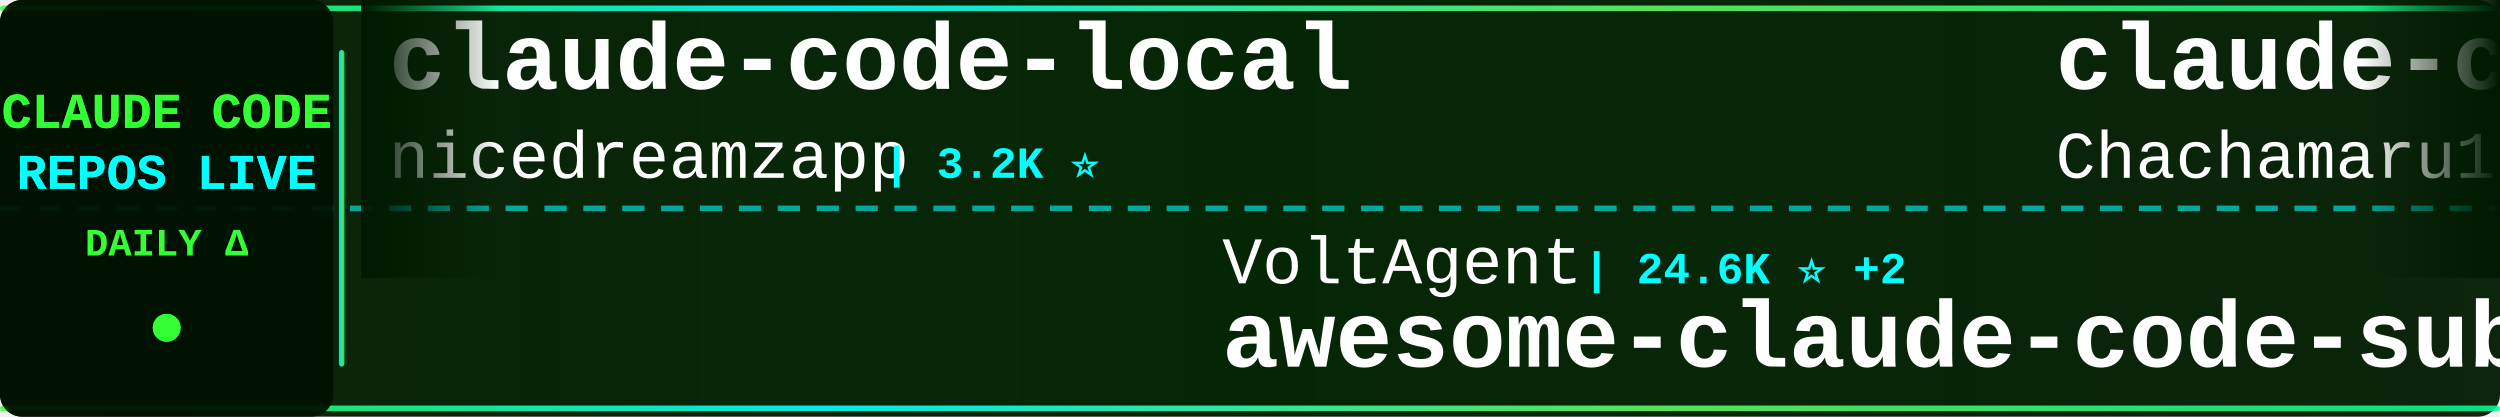
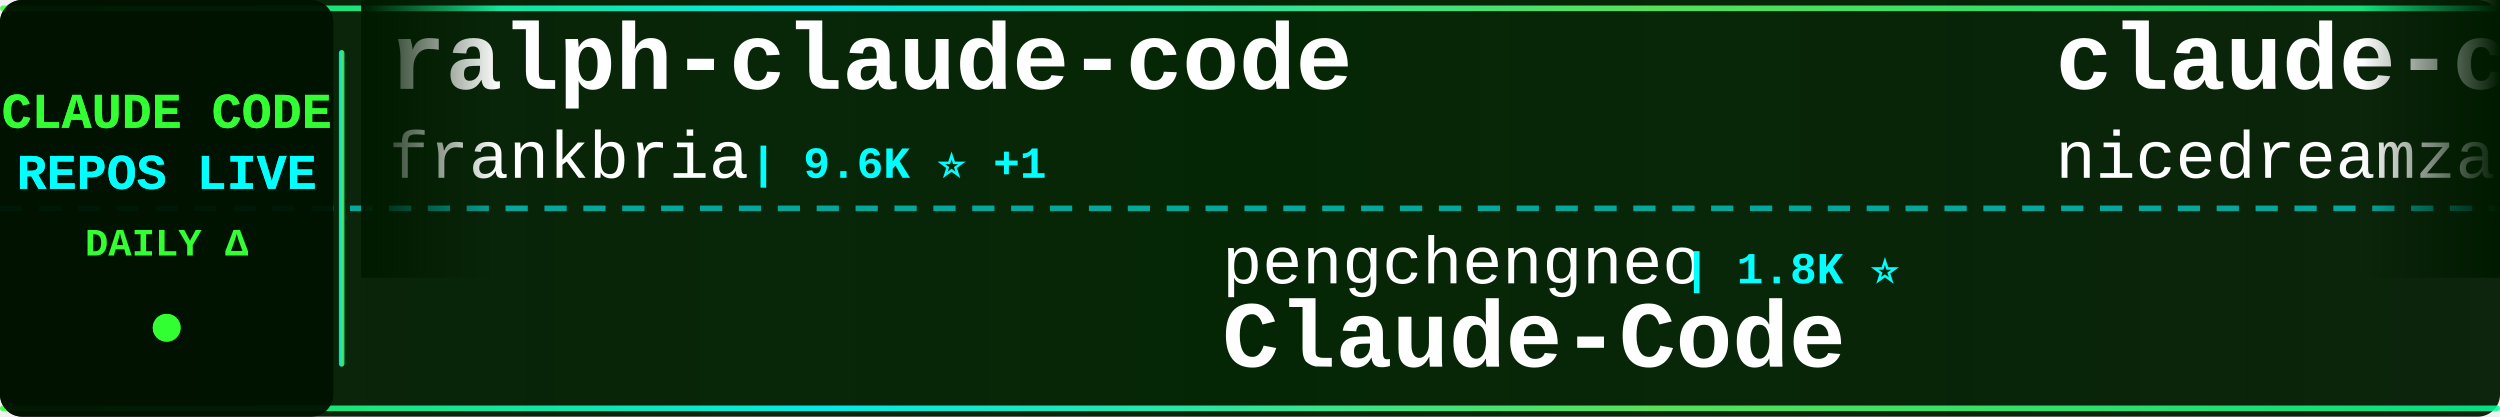
<svg xmlns="http://www.w3.org/2000/svg" width="900" height="150">
  <defs>
    <linearGradient id="tickerBg" x1="0%" y1="0%" x2="100%" y2="0%">
      <stop offset="0%" style="stop-color:#001a00;stop-opacity:0.95" />
      <stop offset="50%" style="stop-color:#002200;stop-opacity:0.98" />
      <stop offset="100%" style="stop-color:#001a00;stop-opacity:0.95" />
    </linearGradient>
    <linearGradient id="borderGrad" x1="0%" y1="0%" x2="100%" y2="0%">
      <stop offset="0%" style="stop-color:#33ff33;stop-opacity:0.85">
        <animate attributeName="stop-opacity" values="0.85;1;0.85" dur="2s" repeatCount="indefinite" />
      </stop>
      <stop offset="33%" style="stop-color:#00ffff;stop-opacity:0.9">
        <animate attributeName="stop-opacity" values="0.9;1;0.9" dur="2.2s" repeatCount="indefinite" />
      </stop>
      <stop offset="66%" style="stop-color:#66ff66;stop-opacity:0.85">
        <animate attributeName="stop-opacity" values="0.85;1;0.85" dur="1.8s" repeatCount="indefinite" />
      </stop>
      <stop offset="100%" style="stop-color:#00ff99;stop-opacity:0.85">
        <animate attributeName="stop-opacity" values="0.85;1;0.85" dur="2s" repeatCount="indefinite" />
      </stop>
    </linearGradient>
    <filter id="textGlow">
      <feGaussianBlur stdDeviation="0.1" result="coloredBlur" />
      <feMerge>
        <feMergeNode in="coloredBlur" />
        <feMergeNode in="SourceGraphic" />
      </feMerge>
    </filter>
    <filter id="metricGlow">
      <feGaussianBlur stdDeviation="0.2" result="coloredBlur" />
      <feMerge>
        <feMergeNode in="coloredBlur" />
        <feMergeNode in="SourceGraphic" />
      </feMerge>
    </filter>
    <linearGradient id="leftFade" x1="0%" y1="0%" x2="100%" y2="0%">
      <stop offset="0%" style="stop-color:#001a00;stop-opacity:1" />
      <stop offset="100%" style="stop-color:#001a00;stop-opacity:0" />
    </linearGradient>
    <linearGradient id="rightFade" x1="0%" y1="0%" x2="100%" y2="0%">
      <stop offset="0%" style="stop-color:#001a00;stop-opacity:0" />
      <stop offset="100%" style="stop-color:#001a00;stop-opacity:1" />
    </linearGradient>
  </defs>
  <rect width="900" height="150" fill="url(#tickerBg)" rx="8" />
  <rect x="0" y="2" width="900" height="2" fill="url(#borderGrad)" rx="1" />
  <rect x="0" y="146" width="900" height="2" fill="url(#borderGrad)" rx="1" />
  <line x1="0" y1="75" x2="900" y2="75" stroke="#00ffff" stroke-width="2" stroke-dasharray="8 6" opacity="0.6" />
  <rect x="0" y="0" width="120" height="150" fill="#001100" opacity="0.95" rx="8" />
  <text x="60" y="46" font-family="'Courier New', monospace" font-size="18" font-weight="bold" fill="#33ff33" text-anchor="middle" filter="url(#textGlow)">
    CLAUDE CODE
  </text>
  <text x="60" y="68" font-family="'Courier New', monospace" font-size="18" font-weight="bold" fill="#00ffff" text-anchor="middle" filter="url(#textGlow)">
    REPOS LIVE
  </text>
  <text x="60" y="92" font-family="'Courier New', monospace" font-size="14" font-weight="bold" fill="#33ff33" text-anchor="middle">
    DAILY Δ
  </text>
  <circle cx="60" cy="118" r="5" fill="#33ff33" filter="url(#metricGlow)">
    <animate attributeName="r" values="4;6;4" dur="1.5s" repeatCount="indefinite" />
    <animate attributeName="opacity" values="0.6;1;0.6" dur="1.5s" repeatCount="indefinite" />
  </circle>
  <rect x="122" y="18" width="2" height="114" fill="url(#borderGrad)" rx="1" />
  <clipPath id="tickerClip">
    <rect x="130" y="0" width="770" height="150" />
  </clipPath>
  <g clip-path="url(#tickerClip)">
    <g id="tickerItems">
      <animateTransform attributeName="transform" attributeType="XML" type="translate" from="0 0" to="-3000 0" dur="54s" repeatCount="indefinite" />
      <g transform="translate(0, 0)">
+         <text x="140" y="32" font-family="'Courier New', monospace" font-size="34" font-weight="bold" fill="#ffffff">ralph-claude-code</text>
+         <text x="140" y="64" font-family="'Courier New', monospace" font-size="24" font-weight="normal" fill="#ffffff" opacity="1.0">frankbria</text>
+         <text x="270" y="64" font-family="'Courier New', monospace" font-size="16" font-weight="bold" fill="#00ffff"> | 9.6K ⭐ +1</text>
+       </g>
+       <g transform="translate(300, 0)">
+         <text x="140" y="102" font-family="'Courier New', monospace" font-size="24" font-weight="normal" fill="#ffffff" opacity="1.0">pengchengneo</text>
+         <text x="306" y="102" font-family="'Courier New', monospace" font-size="16" font-weight="bold" fill="#00ffff"> | 1.8K ⭐</text>
+         <text x="140" y="132" font-family="'Courier New', monospace" font-size="34" font-weight="bold" fill="#ffffff">Claude-Code</text>
+       </g>
+       <g transform="translate(600, 0)">
        <text x="140" y="32" font-family="'Courier New', monospace" font-size="34" font-weight="bold" fill="#ffffff">claude-code-local</text>
        <text x="140" y="64" font-family="'Courier New', monospace" font-size="24" font-weight="normal" fill="#ffffff" opacity="1.0">nicedreamzapp</text>
        <text x="318" y="64" font-family="'Courier New', monospace" font-size="16" font-weight="bold" fill="#00ffff"> | 3.2K ⭐</text>
      </g>
-       <g transform="translate(300, 0)">
-         <text x="140" y="102" font-family="'Courier New', monospace" font-size="24" font-weight="normal" fill="#ffffff" opacity="1.0">VoltAgent</text>
-         <text x="270" y="102" font-family="'Courier New', monospace" font-size="16" font-weight="bold" fill="#00ffff"> | 24.6K ⭐ +2</text>
-         <text x="140" y="132" font-family="'Courier New', monospace" font-size="34" font-weight="bold" fill="#ffffff">awesome-claude-code-suba...</text>
-       </g>
-       <g transform="translate(600, 0)">
-         <text x="140" y="32" font-family="'Courier New', monospace" font-size="34" font-weight="bold" fill="#ffffff">claude-code-harness</text>
-         <text x="140" y="64" font-family="'Courier New', monospace" font-size="24" font-weight="normal" fill="#ffffff" opacity="1.0">Chachamaru127</text>
-         <text x="318" y="64" font-family="'Courier New', monospace" font-size="16" font-weight="bold" fill="#00ffff"> | 3.1K ⭐ +3</text>
-       </g>
      <g transform="translate(900, 0)">
-         <text x="140" y="102" font-family="'Courier New', monospace" font-size="24" font-weight="normal" fill="#ffffff" opacity="1.0">darcyegb</text>
-         <text x="258" y="102" font-family="'Courier New', monospace" font-size="16" font-weight="bold" fill="#00ffff"> | 760 ⭐</text>
-         <text x="140" y="132" font-family="'Courier New', monospace" font-size="34" font-weight="bold" fill="#ffffff">ClaudeCodeAgents</text>
+         <text x="140" y="102" font-family="'Courier New', monospace" font-size="24" font-weight="normal" fill="#ffffff" opacity="1.0">Maciek-roboblog</text>
+         <text x="342" y="102" font-family="'Courier New', monospace" font-size="16" font-weight="bold" fill="#00ffff"> | 8.7K ⭐ +1</text>
+         <text x="140" y="132" font-family="'Courier New', monospace" font-size="34" font-weight="bold" fill="#ffffff">Claude-Code-Usage-Monito...</text>
      </g>
      <g transform="translate(1200, 0)">
-         <text x="140" y="32" font-family="'Courier New', monospace" font-size="34" font-weight="bold" fill="#ffffff">how-claude-code-works</text>
-         <text x="140" y="64" font-family="'Courier New', monospace" font-size="24" font-weight="normal" fill="#ffffff" opacity="1.0">Windy3f3f3f3f</text>
-         <text x="318" y="64" font-family="'Courier New', monospace" font-size="16" font-weight="bold" fill="#00ffff"> | 3.5K ⭐ +1</text>
+         <text x="140" y="32" font-family="'Courier New', monospace" font-size="34" font-weight="bold" fill="#ffffff">claude-code-prompts</text>
+         <text x="140" y="64" font-family="'Courier New', monospace" font-size="24" font-weight="normal" fill="#ffffff" opacity="1.0">repowise-dev</text>
+         <text x="306" y="64" font-family="'Courier New', monospace" font-size="16" font-weight="bold" fill="#00ffff"> | 1.2K ⭐</text>
      </g>
      <g transform="translate(1500, 0)">
-         <text x="140" y="102" font-family="'Courier New', monospace" font-size="24" font-weight="normal" fill="#ffffff" opacity="1.0">Piebald-AI</text>
-         <text x="282" y="102" font-family="'Courier New', monospace" font-size="16" font-weight="bold" fill="#00ffff"> | 12.5K ⭐ +1</text>
-         <text x="140" y="132" font-family="'Courier New', monospace" font-size="34" font-weight="bold" fill="#ffffff">claude-code-system-promp...</text>
+         <text x="140" y="102" font-family="'Courier New', monospace" font-size="24" font-weight="normal" fill="#ffffff" opacity="1.0">wanshuiyin</text>
+         <text x="282" y="102" font-family="'Courier New', monospace" font-size="16" font-weight="bold" fill="#00ffff"> | 15.2K ⭐</text>
+         <text x="140" y="132" font-family="'Courier New', monospace" font-size="34" font-weight="bold" fill="#ffffff">Auto-claude-code-researc...</text>
      </g>
      <g transform="translate(1800, 0)">
-         <text x="140" y="32" font-family="'Courier New', monospace" font-size="34" font-weight="bold" fill="#ffffff">claude-code-analysis</text>
-         <text x="140" y="64" font-family="'Courier New', monospace" font-size="24" font-weight="normal" fill="#ffffff" opacity="1.0">liuup</text>
-         <text x="222" y="64" font-family="'Courier New', monospace" font-size="16" font-weight="bold" fill="#00ffff"> | 3.9K ⭐</text>
+         <text x="140" y="32" font-family="'Courier New', monospace" font-size="34" font-weight="bold" fill="#ffffff">my-claude-code-setup</text>
+         <text x="140" y="64" font-family="'Courier New', monospace" font-size="24" font-weight="normal" fill="#ffffff" opacity="1.0">centminmod</text>
+         <text x="282" y="64" font-family="'Courier New', monospace" font-size="16" font-weight="bold" fill="#00ffff"> | 2.6K ⭐</text>
      </g>
      <g transform="translate(2100, 0)">
-         <text x="140" y="102" font-family="'Courier New', monospace" font-size="24" font-weight="normal" fill="#ffffff" opacity="1.0">jqueryscript</text>
-         <text x="306" y="102" font-family="'Courier New', monospace" font-size="16" font-weight="bold" fill="#00ffff"> | 504 ⭐</text>
-         <text x="140" y="132" font-family="'Courier New', monospace" font-size="34" font-weight="bold" fill="#ffffff">awesome-claude-code</text>
+         <text x="140" y="102" font-family="'Courier New', monospace" font-size="24" font-weight="normal" fill="#ffffff" opacity="1.0">davila7</text>
+         <text x="246" y="102" font-family="'Courier New', monospace" font-size="16" font-weight="bold" fill="#00ffff"> | 30.4K ⭐ +2</text>
+         <text x="140" y="132" font-family="'Courier New', monospace" font-size="34" font-weight="bold" fill="#ffffff">claude-code-templates</text>
      </g>
      <g transform="translate(2400, 0)">
-         <text x="140" y="32" font-family="'Courier New', monospace" font-size="34" font-weight="bold" fill="#ffffff">system_prompts_leaks</text>
-         <text x="140" y="64" font-family="'Courier New', monospace" font-size="24" font-weight="normal" fill="#ffffff" opacity="1.0">asgeirtj</text>
-         <text x="258" y="64" font-family="'Courier New', monospace" font-size="16" font-weight="bold" fill="#00ffff"> | 63.5K ⭐ +11</text>
+         <text x="140" y="32" font-family="'Courier New', monospace" font-size="34" font-weight="bold" fill="#ffffff">claude-code-source</text>
+         <text x="140" y="64" font-family="'Courier New', monospace" font-size="24" font-weight="normal" fill="#ffffff" opacity="1.0">hangsman</text>
+         <text x="258" y="64" font-family="'Courier New', monospace" font-size="16" font-weight="bold" fill="#00ffff"> | 791 ⭐ +1</text>
      </g>
      <g transform="translate(2700, 0)">
-         <text x="140" y="102" font-family="'Courier New', monospace" font-size="24" font-weight="normal" fill="#ffffff" opacity="1.0">kodu-ai</text>
-         <text x="246" y="102" font-family="'Courier New', monospace" font-size="16" font-weight="bold" fill="#00ffff"> | 5.2K ⭐</text>
-         <text x="140" y="132" font-family="'Courier New', monospace" font-size="34" font-weight="bold" fill="#ffffff">claude-coder</text>
+         <text x="140" y="102" font-family="'Courier New', monospace" font-size="24" font-weight="normal" fill="#ffffff" opacity="1.0">asgeirtj</text>
+         <text x="258" y="102" font-family="'Courier New', monospace" font-size="16" font-weight="bold" fill="#00ffff"> | 63.6K ⭐ +9</text>
+         <text x="140" y="132" font-family="'Courier New', monospace" font-size="34" font-weight="bold" fill="#ffffff">system_prompts_leaks</text>
      </g>
      <g transform="translate(3000, 0)">
+         <text x="140" y="32" font-family="'Courier New', monospace" font-size="34" font-weight="bold" fill="#ffffff">ralph-claude-code</text>
+         <text x="140" y="64" font-family="'Courier New', monospace" font-size="24" font-weight="normal" fill="#ffffff" opacity="1.0">frankbria</text>
+         <text x="270" y="64" font-family="'Courier New', monospace" font-size="16" font-weight="bold" fill="#00ffff"> | 9.6K ⭐ +1</text>
+       </g>
+       <g transform="translate(3300, 0)">
+         <text x="140" y="102" font-family="'Courier New', monospace" font-size="24" font-weight="normal" fill="#ffffff" opacity="1.0">pengchengneo</text>
+         <text x="306" y="102" font-family="'Courier New', monospace" font-size="16" font-weight="bold" fill="#00ffff"> | 1.8K ⭐</text>
+         <text x="140" y="132" font-family="'Courier New', monospace" font-size="34" font-weight="bold" fill="#ffffff">Claude-Code</text>
+       </g>
+       <g transform="translate(3600, 0)">
        <text x="140" y="32" font-family="'Courier New', monospace" font-size="34" font-weight="bold" fill="#ffffff">claude-code-local</text>
        <text x="140" y="64" font-family="'Courier New', monospace" font-size="24" font-weight="normal" fill="#ffffff" opacity="1.0">nicedreamzapp</text>
        <text x="318" y="64" font-family="'Courier New', monospace" font-size="16" font-weight="bold" fill="#00ffff"> | 3.2K ⭐</text>
      </g>
-       <g transform="translate(3300, 0)">
-         <text x="140" y="102" font-family="'Courier New', monospace" font-size="24" font-weight="normal" fill="#ffffff" opacity="1.0">VoltAgent</text>
-         <text x="270" y="102" font-family="'Courier New', monospace" font-size="16" font-weight="bold" fill="#00ffff"> | 24.6K ⭐ +2</text>
-         <text x="140" y="132" font-family="'Courier New', monospace" font-size="34" font-weight="bold" fill="#ffffff">awesome-claude-code-suba...</text>
-       </g>
-       <g transform="translate(3600, 0)">
-         <text x="140" y="32" font-family="'Courier New', monospace" font-size="34" font-weight="bold" fill="#ffffff">claude-code-harness</text>
-         <text x="140" y="64" font-family="'Courier New', monospace" font-size="24" font-weight="normal" fill="#ffffff" opacity="1.0">Chachamaru127</text>
-         <text x="318" y="64" font-family="'Courier New', monospace" font-size="16" font-weight="bold" fill="#00ffff"> | 3.1K ⭐ +3</text>
-       </g>
      <g transform="translate(3900, 0)">
-         <text x="140" y="102" font-family="'Courier New', monospace" font-size="24" font-weight="normal" fill="#ffffff" opacity="1.0">darcyegb</text>
-         <text x="258" y="102" font-family="'Courier New', monospace" font-size="16" font-weight="bold" fill="#00ffff"> | 760 ⭐</text>
-         <text x="140" y="132" font-family="'Courier New', monospace" font-size="34" font-weight="bold" fill="#ffffff">ClaudeCodeAgents</text>
+         <text x="140" y="102" font-family="'Courier New', monospace" font-size="24" font-weight="normal" fill="#ffffff" opacity="1.0">Maciek-roboblog</text>
+         <text x="342" y="102" font-family="'Courier New', monospace" font-size="16" font-weight="bold" fill="#00ffff"> | 8.7K ⭐ +1</text>
+         <text x="140" y="132" font-family="'Courier New', monospace" font-size="34" font-weight="bold" fill="#ffffff">Claude-Code-Usage-Monito...</text>
      </g>
    </g>
  </g>
  <rect x="130" y="0" width="50" height="100" fill="url(#leftFade)" />
  <rect x="850" y="0" width="50" height="100" fill="url(#rightFade)" />
</svg>
